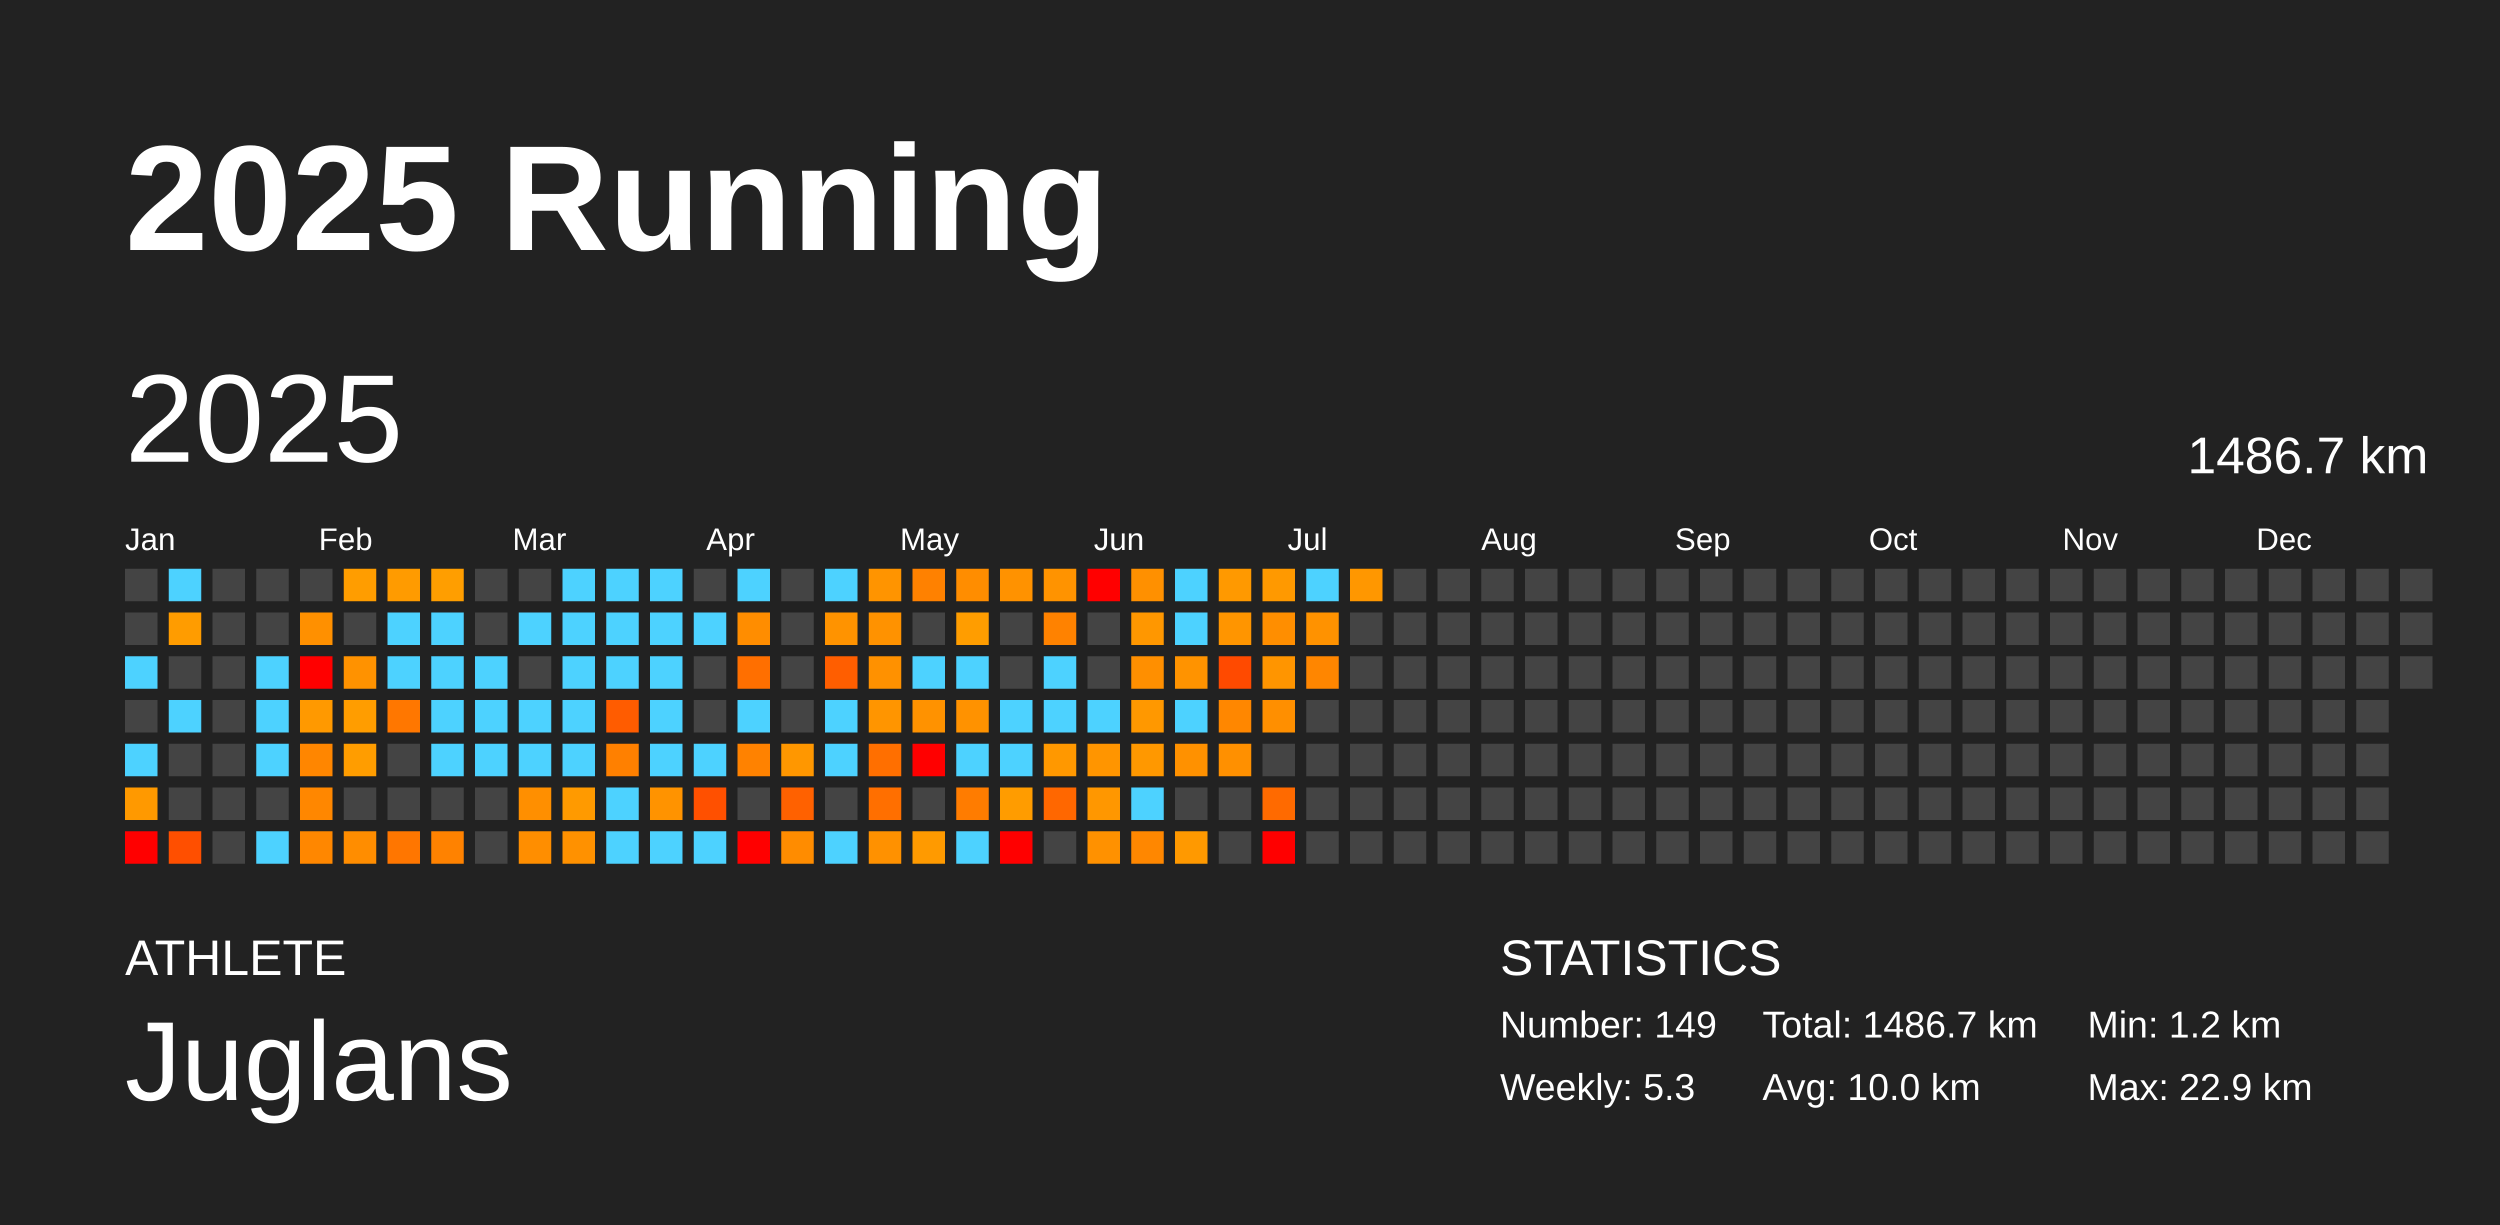
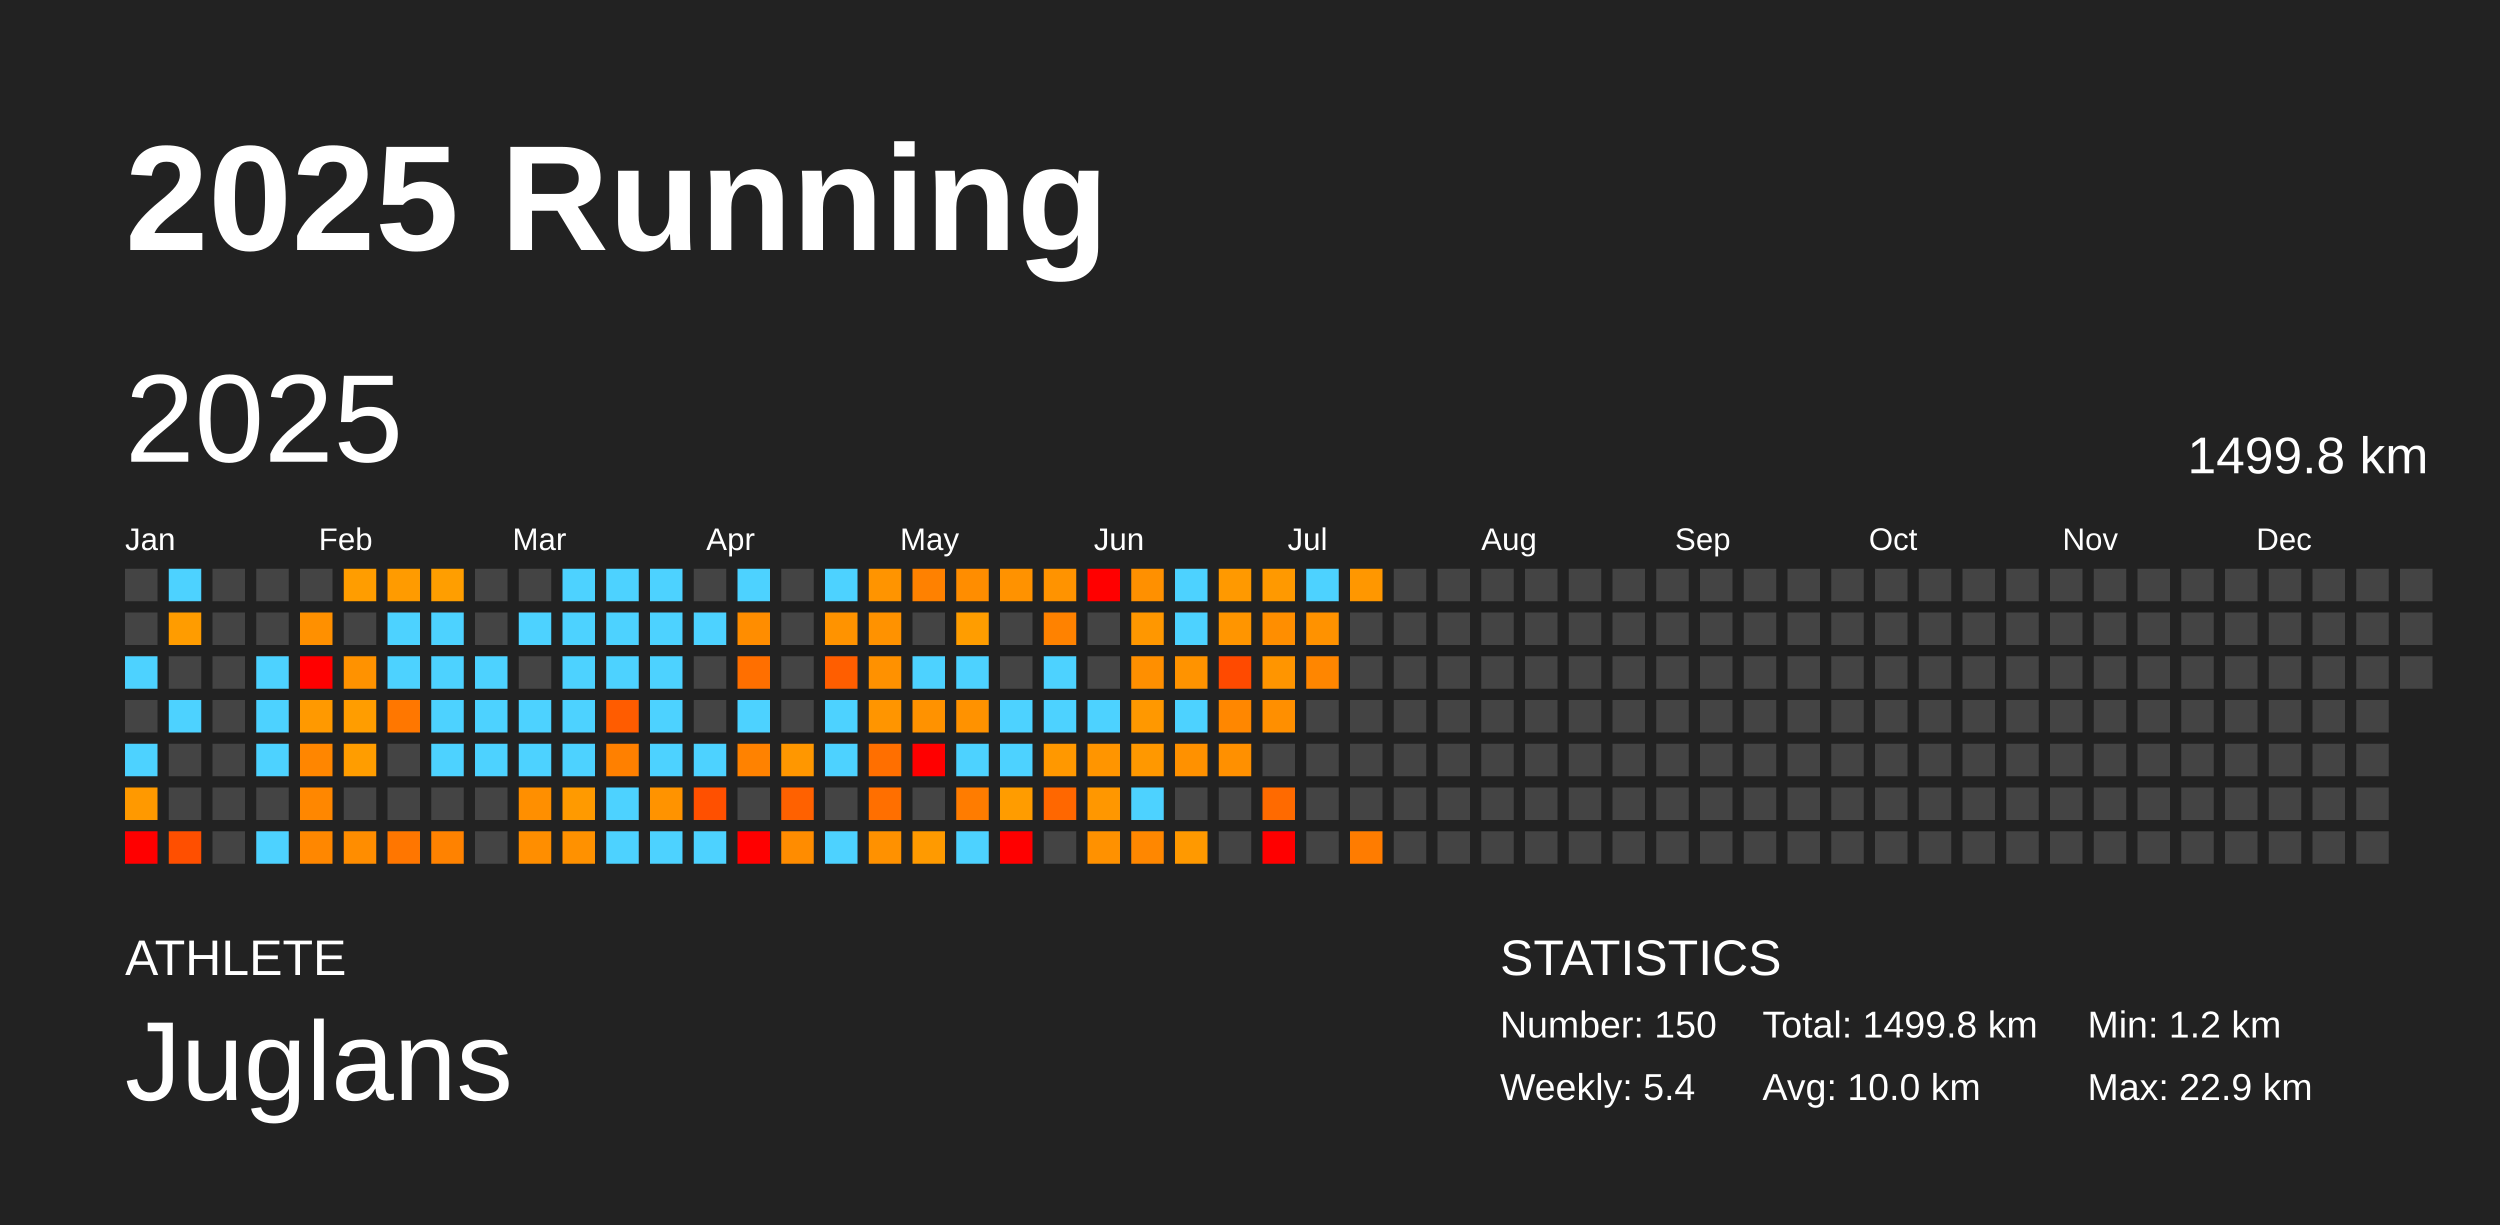
<svg xmlns="http://www.w3.org/2000/svg" baseProfile="full" height="98mm" version="1.1" viewBox="0,0,200,98" width="200mm">
  <defs />
  <rect fill="#222222" height="98" width="200" x="0" y="0" />
  <text fill="#FFFFFF" style="font-size:12px; font-family:Arial; font-weight:bold;" x="10" y="20">2025 Running</text>
  <text fill="#FFFFFF" style="font-size:4px; font-family:Arial" x="10" y="78">ATHLETE</text>
  <text fill="#FFFFFF" style="font-size:9px; font-family:Arial" x="10" y="88">Juglans</text>
  <text fill="#FFFFFF" style="font-size:4px; font-family:Arial" x="120" y="78">STATISTICS</text>
-   <text fill="#FFFFFF" style="font-size:3px; font-family:Arial" x="120" y="83">Number: 149</text>
-   <text fill="#FFFFFF" style="font-size:3px; font-family:Arial" x="120" y="88">Weekly: 5.3</text>
-   <text fill="#FFFFFF" style="font-size:3px; font-family:Arial" x="141" y="83">Total: 1486.7 km</text>
+   <text fill="#FFFFFF" style="font-size:3px; font-family:Arial" x="120" y="83">Number: 150</text>
+   <text fill="#FFFFFF" style="font-size:3px; font-family:Arial" x="120" y="88">Weekly: 5.4</text>
+   <text fill="#FFFFFF" style="font-size:3px; font-family:Arial" x="141" y="83">Total: 1499.8 km</text>
  <text fill="#FFFFFF" style="font-size:3px; font-family:Arial" x="141" y="88">Avg: 10.0 km</text>
  <text fill="#FFFFFF" style="font-size:3px; font-family:Arial" x="167" y="83">Min: 1.2 km</text>
  <text fill="#FFFFFF" style="font-size:3px; font-family:Arial" x="167" y="88">Max: 22.9 km</text>
  <text dominant-baseline="hanging" fill="#FFFFFF" style="font-size:10.0px; font-family:Arial;" x="10" y="30">2025</text>
-   <text dominant-baseline="hanging" fill="#FFFFFF" style="font-size:4.125px; font-family:Arial;" x="175" y="35">1486.7 km</text>
+   <text dominant-baseline="hanging" fill="#FFFFFF" style="font-size:4.125px; font-family:Arial;" x="175" y="35">1499.8 km</text>
  <text fill="#FFFFFF" style="font-size:2.5px; font-family:Arial" x="10.0" y="44">Jan</text>
  <text fill="#FFFFFF" style="font-size:2.5px; font-family:Arial" x="25.5" y="44">Feb</text>
  <text fill="#FFFFFF" style="font-size:2.5px; font-family:Arial" x="41.0" y="44">Mar</text>
  <text fill="#FFFFFF" style="font-size:2.5px; font-family:Arial" x="56.5" y="44">Apr</text>
  <text fill="#FFFFFF" style="font-size:2.5px; font-family:Arial" x="72.0" y="44">May</text>
  <text fill="#FFFFFF" style="font-size:2.5px; font-family:Arial" x="87.5" y="44">Jun</text>
  <text fill="#FFFFFF" style="font-size:2.5px; font-family:Arial" x="103.0" y="44">Jul</text>
  <text fill="#FFFFFF" style="font-size:2.5px; font-family:Arial" x="118.5" y="44">Aug</text>
  <text fill="#FFFFFF" style="font-size:2.5px; font-family:Arial" x="134.0" y="44">Sep</text>
  <text fill="#FFFFFF" style="font-size:2.5px; font-family:Arial" x="149.5" y="44">Oct</text>
  <text fill="#FFFFFF" style="font-size:2.5px; font-family:Arial" x="165.0" y="44">Nov</text>
  <text fill="#FFFFFF" style="font-size:2.5px; font-family:Arial" x="180.5" y="44">Dec</text>
  <rect fill="#444444" height="2.6" width="2.6" x="10.0" y="45.5" />
  <rect fill="#444444" height="2.6" width="2.6" x="10.0" y="49.0" />
  <rect fill="#4dd2ff" height="2.6" width="2.6" x="10.0" y="52.5" />
  <rect fill="#444444" height="2.6" width="2.6" x="10.0" y="56.0" />
  <rect fill="#4dd2ff" height="2.6" width="2.6" x="10.0" y="59.5" />
  <rect fill="#ff9900" height="2.6" width="2.6" x="10.0" y="63.0" />
  <rect fill="red" height="2.6" width="2.6" x="10.0" y="66.5" />
  <rect fill="#4dd2ff" height="2.6" width="2.6" x="13.5" y="45.5" />
  <rect fill="#ff9c00" height="2.6" width="2.6" x="13.5" y="49.0" />
  <rect fill="#444444" height="2.6" width="2.6" x="13.5" y="52.5" />
  <rect fill="#4dd2ff" height="2.6" width="2.6" x="13.5" y="56.0" />
  <rect fill="#444444" height="2.6" width="2.6" x="13.5" y="59.5" />
  <rect fill="#444444" height="2.6" width="2.6" x="13.5" y="63.0" />
  <rect fill="#ff4f00" height="2.6" width="2.6" x="13.5" y="66.5" />
  <rect fill="#444444" height="2.6" width="2.6" x="17.0" y="45.5" />
  <rect fill="#444444" height="2.6" width="2.6" x="17.0" y="49.0" />
  <rect fill="#444444" height="2.6" width="2.6" x="17.0" y="52.5" />
  <rect fill="#444444" height="2.6" width="2.6" x="17.0" y="56.0" />
  <rect fill="#444444" height="2.6" width="2.6" x="17.0" y="59.5" />
  <rect fill="#444444" height="2.6" width="2.6" x="17.0" y="63.0" />
  <rect fill="#444444" height="2.6" width="2.6" x="17.0" y="66.5" />
  <rect fill="#444444" height="2.6" width="2.6" x="20.5" y="45.5" />
  <rect fill="#444444" height="2.6" width="2.6" x="20.5" y="49.0" />
  <rect fill="#4dd2ff" height="2.6" width="2.6" x="20.5" y="52.5" />
  <rect fill="#4dd2ff" height="2.6" width="2.6" x="20.5" y="56.0" />
  <rect fill="#4dd2ff" height="2.6" width="2.6" x="20.5" y="59.5" />
  <rect fill="#444444" height="2.6" width="2.6" x="20.5" y="63.0" />
  <rect fill="#4dd2ff" height="2.6" width="2.6" x="20.5" y="66.5" />
  <rect fill="#444444" height="2.6" width="2.6" x="24.0" y="45.5" />
  <rect fill="#ff9000" height="2.6" width="2.6" x="24.0" y="49.0" />
  <rect fill="red" height="2.6" width="2.6" x="24.0" y="52.5" />
  <rect fill="#ff9900" height="2.6" width="2.6" x="24.0" y="56.0" />
  <rect fill="#ff8600" height="2.6" width="2.6" x="24.0" y="59.5" />
  <rect fill="#ff8700" height="2.6" width="2.6" x="24.0" y="63.0" />
  <rect fill="#ff8700" height="2.6" width="2.6" x="24.0" y="66.5" />
  <rect fill="#ff9d00" height="2.6" width="2.6" x="27.5" y="45.5" />
  <rect fill="#444444" height="2.6" width="2.6" x="27.5" y="49.0" />
  <rect fill="#ff9200" height="2.6" width="2.6" x="27.5" y="52.5" />
  <rect fill="#ff9d00" height="2.6" width="2.6" x="27.5" y="56.0" />
  <rect fill="#ff9d00" height="2.6" width="2.6" x="27.5" y="59.5" />
  <rect fill="#444444" height="2.6" width="2.6" x="27.5" y="63.0" />
  <rect fill="#ff8d00" height="2.6" width="2.6" x="27.5" y="66.5" />
  <rect fill="#ff9b00" height="2.6" width="2.6" x="31.0" y="45.5" />
  <rect fill="#4dd2ff" height="2.6" width="2.6" x="31.0" y="49.0" />
  <rect fill="#4dd2ff" height="2.6" width="2.6" x="31.0" y="52.5" />
  <rect fill="#ff7700" height="2.6" width="2.6" x="31.0" y="56.0" />
  <rect fill="#444444" height="2.6" width="2.6" x="31.0" y="59.5" />
  <rect fill="#444444" height="2.6" width="2.6" x="31.0" y="63.0" />
  <rect fill="#ff7600" height="2.6" width="2.6" x="31.0" y="66.5" />
  <rect fill="#ff9e00" height="2.6" width="2.6" x="34.5" y="45.5" />
  <rect fill="#4dd2ff" height="2.6" width="2.6" x="34.5" y="49.0" />
  <rect fill="#4dd2ff" height="2.6" width="2.6" x="34.5" y="52.5" />
  <rect fill="#4dd2ff" height="2.6" width="2.6" x="34.5" y="56.0" />
  <rect fill="#4dd2ff" height="2.6" width="2.6" x="34.5" y="59.5" />
  <rect fill="#444444" height="2.6" width="2.6" x="34.5" y="63.0" />
  <rect fill="#ff8200" height="2.6" width="2.6" x="34.5" y="66.5" />
  <rect fill="#444444" height="2.6" width="2.6" x="38.0" y="45.5" />
  <rect fill="#444444" height="2.6" width="2.6" x="38.0" y="49.0" />
  <rect fill="#4dd2ff" height="2.6" width="2.6" x="38.0" y="52.5" />
  <rect fill="#4dd2ff" height="2.6" width="2.6" x="38.0" y="56.0" />
  <rect fill="#4dd2ff" height="2.6" width="2.6" x="38.0" y="59.5" />
  <rect fill="#444444" height="2.6" width="2.6" x="38.0" y="63.0" />
  <rect fill="#444444" height="2.6" width="2.6" x="38.0" y="66.5" />
  <rect fill="#444444" height="2.6" width="2.6" x="41.5" y="45.5" />
  <rect fill="#4dd2ff" height="2.6" width="2.6" x="41.5" y="49.0" />
  <rect fill="#444444" height="2.6" width="2.6" x="41.5" y="52.5" />
  <rect fill="#4dd2ff" height="2.6" width="2.6" x="41.5" y="56.0" />
  <rect fill="#4dd2ff" height="2.6" width="2.6" x="41.5" y="59.5" />
  <rect fill="#ff8f00" height="2.6" width="2.6" x="41.5" y="63.0" />
  <rect fill="#ff8e00" height="2.6" width="2.6" x="41.5" y="66.5" />
  <rect fill="#4dd2ff" height="2.6" width="2.6" x="45.0" y="45.5" />
  <rect fill="#4dd2ff" height="2.6" width="2.6" x="45.0" y="49.0" />
  <rect fill="#4dd2ff" height="2.6" width="2.6" x="45.0" y="52.5" />
  <rect fill="#4dd2ff" height="2.6" width="2.6" x="45.0" y="56.0" />
  <rect fill="#4dd2ff" height="2.6" width="2.6" x="45.0" y="59.5" />
  <rect fill="#ff9a00" height="2.6" width="2.6" x="45.0" y="63.0" />
  <rect fill="#ff9100" height="2.6" width="2.6" x="45.0" y="66.5" />
  <rect fill="#4dd2ff" height="2.6" width="2.6" x="48.5" y="45.5" />
  <rect fill="#4dd2ff" height="2.6" width="2.6" x="48.5" y="49.0" />
  <rect fill="#4dd2ff" height="2.6" width="2.6" x="48.5" y="52.5" />
  <rect fill="#ff5c00" height="2.6" width="2.6" x="48.5" y="56.0" />
  <rect fill="#ff8000" height="2.6" width="2.6" x="48.5" y="59.5" />
  <rect fill="#4dd2ff" height="2.6" width="2.6" x="48.5" y="63.0" />
  <rect fill="#4dd2ff" height="2.6" width="2.6" x="48.5" y="66.5" />
  <rect fill="#4dd2ff" height="2.6" width="2.6" x="52.0" y="45.5" />
  <rect fill="#4dd2ff" height="2.6" width="2.6" x="52.0" y="49.0" />
  <rect fill="#4dd2ff" height="2.6" width="2.6" x="52.0" y="52.5" />
  <rect fill="#4dd2ff" height="2.6" width="2.6" x="52.0" y="56.0" />
  <rect fill="#4dd2ff" height="2.6" width="2.6" x="52.0" y="59.5" />
  <rect fill="#ff9300" height="2.6" width="2.6" x="52.0" y="63.0" />
  <rect fill="#4dd2ff" height="2.6" width="2.6" x="52.0" y="66.5" />
  <rect fill="#444444" height="2.6" width="2.6" x="55.5" y="45.5" />
  <rect fill="#4dd2ff" height="2.6" width="2.6" x="55.5" y="49.0" />
  <rect fill="#444444" height="2.6" width="2.6" x="55.5" y="52.5" />
  <rect fill="#444444" height="2.6" width="2.6" x="55.5" y="56.0" />
  <rect fill="#4dd2ff" height="2.6" width="2.6" x="55.5" y="59.5" />
  <rect fill="#ff5000" height="2.6" width="2.6" x="55.5" y="63.0" />
  <rect fill="#4dd2ff" height="2.6" width="2.6" x="55.5" y="66.5" />
  <rect fill="#4dd2ff" height="2.6" width="2.6" x="59.0" y="45.5" />
  <rect fill="#ff8d00" height="2.6" width="2.6" x="59.0" y="49.0" />
  <rect fill="#ff6f00" height="2.6" width="2.6" x="59.0" y="52.5" />
  <rect fill="#4dd2ff" height="2.6" width="2.6" x="59.0" y="56.0" />
  <rect fill="#ff8200" height="2.6" width="2.6" x="59.0" y="59.5" />
  <rect fill="#444444" height="2.6" width="2.6" x="59.0" y="63.0" />
  <rect fill="red" height="2.6" width="2.6" x="59.0" y="66.5" />
  <rect fill="#444444" height="2.6" width="2.6" x="62.5" y="45.5" />
  <rect fill="#444444" height="2.6" width="2.6" x="62.5" y="49.0" />
  <rect fill="#444444" height="2.6" width="2.6" x="62.5" y="52.5" />
  <rect fill="#444444" height="2.6" width="2.6" x="62.5" y="56.0" />
  <rect fill="#ff9700" height="2.6" width="2.6" x="62.5" y="59.5" />
  <rect fill="#ff6100" height="2.6" width="2.6" x="62.5" y="63.0" />
  <rect fill="#ff8c00" height="2.6" width="2.6" x="62.5" y="66.5" />
  <rect fill="#4dd2ff" height="2.6" width="2.6" x="66.0" y="45.5" />
  <rect fill="#ff9300" height="2.6" width="2.6" x="66.0" y="49.0" />
  <rect fill="#ff5e00" height="2.6" width="2.6" x="66.0" y="52.5" />
  <rect fill="#4dd2ff" height="2.6" width="2.6" x="66.0" y="56.0" />
  <rect fill="#4dd2ff" height="2.6" width="2.6" x="66.0" y="59.5" />
  <rect fill="#444444" height="2.6" width="2.6" x="66.0" y="63.0" />
  <rect fill="#4dd2ff" height="2.6" width="2.6" x="66.0" y="66.5" />
  <rect fill="#ff9400" height="2.6" width="2.6" x="69.5" y="45.5" />
  <rect fill="#ff9200" height="2.6" width="2.6" x="69.5" y="49.0" />
  <rect fill="#ff9100" height="2.6" width="2.6" x="69.5" y="52.5" />
  <rect fill="#ff9500" height="2.6" width="2.6" x="69.5" y="56.0" />
  <rect fill="#ff6f00" height="2.6" width="2.6" x="69.5" y="59.5" />
  <rect fill="#ff6f00" height="2.6" width="2.6" x="69.5" y="63.0" />
  <rect fill="#ff9100" height="2.6" width="2.6" x="69.5" y="66.5" />
  <rect fill="#ff8100" height="2.6" width="2.6" x="73.0" y="45.5" />
  <rect fill="#444444" height="2.6" width="2.6" x="73.0" y="49.0" />
  <rect fill="#4dd2ff" height="2.6" width="2.6" x="73.0" y="52.5" />
  <rect fill="#ff9200" height="2.6" width="2.6" x="73.0" y="56.0" />
  <rect fill="red" height="2.6" width="2.6" x="73.0" y="59.5" />
  <rect fill="#444444" height="2.6" width="2.6" x="73.0" y="63.0" />
  <rect fill="#ff9a00" height="2.6" width="2.6" x="73.0" y="66.5" />
  <rect fill="#ff8d00" height="2.6" width="2.6" x="76.5" y="45.5" />
  <rect fill="#ff9d00" height="2.6" width="2.6" x="76.5" y="49.0" />
  <rect fill="#4dd2ff" height="2.6" width="2.6" x="76.5" y="52.5" />
  <rect fill="#ff9200" height="2.6" width="2.6" x="76.5" y="56.0" />
  <rect fill="#4dd2ff" height="2.6" width="2.6" x="76.5" y="59.5" />
  <rect fill="#ff7c00" height="2.6" width="2.6" x="76.5" y="63.0" />
  <rect fill="#4dd2ff" height="2.6" width="2.6" x="76.5" y="66.5" />
  <rect fill="#ff9200" height="2.6" width="2.6" x="80.0" y="45.5" />
  <rect fill="#444444" height="2.6" width="2.6" x="80.0" y="49.0" />
  <rect fill="#444444" height="2.6" width="2.6" x="80.0" y="52.5" />
  <rect fill="#4dd2ff" height="2.6" width="2.6" x="80.0" y="56.0" />
  <rect fill="#4dd2ff" height="2.6" width="2.6" x="80.0" y="59.5" />
  <rect fill="#ff9c00" height="2.6" width="2.6" x="80.0" y="63.0" />
  <rect fill="red" height="2.6" width="2.6" x="80.0" y="66.5" />
  <rect fill="#ff9300" height="2.6" width="2.6" x="83.5" y="45.5" />
  <rect fill="#ff8200" height="2.6" width="2.6" x="83.5" y="49.0" />
  <rect fill="#4dd2ff" height="2.6" width="2.6" x="83.5" y="52.5" />
  <rect fill="#4dd2ff" height="2.6" width="2.6" x="83.5" y="56.0" />
  <rect fill="#ff9800" height="2.6" width="2.6" x="83.5" y="59.5" />
  <rect fill="#ff6700" height="2.6" width="2.6" x="83.5" y="63.0" />
  <rect fill="#444444" height="2.6" width="2.6" x="83.5" y="66.5" />
  <rect fill="red" height="2.6" width="2.6" x="87.0" y="45.5" />
  <rect fill="#444444" height="2.6" width="2.6" x="87.0" y="49.0" />
  <rect fill="#444444" height="2.6" width="2.6" x="87.0" y="52.5" />
  <rect fill="#4dd2ff" height="2.6" width="2.6" x="87.0" y="56.0" />
  <rect fill="#ff9500" height="2.6" width="2.6" x="87.0" y="59.5" />
  <rect fill="#ff9700" height="2.6" width="2.6" x="87.0" y="63.0" />
  <rect fill="#ff9100" height="2.6" width="2.6" x="87.0" y="66.5" />
  <rect fill="#ff9000" height="2.6" width="2.6" x="90.5" y="45.5" />
  <rect fill="#ff9700" height="2.6" width="2.6" x="90.5" y="49.0" />
  <rect fill="#ff8f00" height="2.6" width="2.6" x="90.5" y="52.5" />
  <rect fill="#ff9800" height="2.6" width="2.6" x="90.5" y="56.0" />
  <rect fill="#ff9800" height="2.6" width="2.6" x="90.5" y="59.5" />
  <rect fill="#4dd2ff" height="2.6" width="2.6" x="90.5" y="63.0" />
  <rect fill="#ff8700" height="2.6" width="2.6" x="90.5" y="66.5" />
  <rect fill="#4dd2ff" height="2.6" width="2.6" x="94.0" y="45.5" />
  <rect fill="#4dd2ff" height="2.6" width="2.6" x="94.0" y="49.0" />
  <rect fill="#ff9300" height="2.6" width="2.6" x="94.0" y="52.5" />
  <rect fill="#4dd2ff" height="2.6" width="2.6" x="94.0" y="56.0" />
  <rect fill="#ff9100" height="2.6" width="2.6" x="94.0" y="59.5" />
  <rect fill="#444444" height="2.6" width="2.6" x="94.0" y="63.0" />
  <rect fill="#ff9900" height="2.6" width="2.6" x="94.0" y="66.5" />
  <rect fill="#ff9900" height="2.6" width="2.6" x="97.5" y="45.5" />
  <rect fill="#ff9500" height="2.6" width="2.6" x="97.5" y="49.0" />
  <rect fill="#ff4a00" height="2.6" width="2.6" x="97.5" y="52.5" />
  <rect fill="#ff8700" height="2.6" width="2.6" x="97.5" y="56.0" />
  <rect fill="#ff9000" height="2.6" width="2.6" x="97.5" y="59.5" />
  <rect fill="#444444" height="2.6" width="2.6" x="97.5" y="63.0" />
  <rect fill="#444444" height="2.6" width="2.6" x="97.5" y="66.5" />
  <rect fill="#ff9900" height="2.6" width="2.6" x="101.0" y="45.5" />
  <rect fill="#ff8e00" height="2.6" width="2.6" x="101.0" y="49.0" />
  <rect fill="#ff9500" height="2.6" width="2.6" x="101.0" y="52.5" />
  <rect fill="#ff8f00" height="2.6" width="2.6" x="101.0" y="56.0" />
  <rect fill="#444444" height="2.6" width="2.6" x="101.0" y="59.5" />
  <rect fill="#ff6a00" height="2.6" width="2.6" x="101.0" y="63.0" />
  <rect fill="red" height="2.6" width="2.6" x="101.0" y="66.5" />
  <rect fill="#4dd2ff" height="2.6" width="2.6" x="104.5" y="45.5" />
  <rect fill="#ff9200" height="2.6" width="2.6" x="104.5" y="49.0" />
  <rect fill="#ff8600" height="2.6" width="2.6" x="104.5" y="52.5" />
  <rect fill="#444444" height="2.6" width="2.6" x="104.5" y="56.0" />
  <rect fill="#444444" height="2.6" width="2.6" x="104.5" y="59.5" />
  <rect fill="#444444" height="2.6" width="2.6" x="104.5" y="63.0" />
  <rect fill="#444444" height="2.6" width="2.6" x="104.5" y="66.5" />
  <rect fill="#ff9700" height="2.6" width="2.6" x="108.0" y="45.5" />
  <rect fill="#444444" height="2.6" width="2.6" x="108.0" y="49.0" />
  <rect fill="#444444" height="2.6" width="2.6" x="108.0" y="52.5" />
  <rect fill="#444444" height="2.6" width="2.6" x="108.0" y="56.0" />
  <rect fill="#444444" height="2.6" width="2.6" x="108.0" y="59.5" />
  <rect fill="#444444" height="2.6" width="2.6" x="108.0" y="63.0" />
-   <rect fill="#444444" height="2.6" width="2.6" x="108.0" y="66.5" />
+   <rect fill="#ff7c00" height="2.6" width="2.6" x="108.0" y="66.5" />
  <rect fill="#444444" height="2.6" width="2.6" x="111.5" y="45.5" />
  <rect fill="#444444" height="2.6" width="2.6" x="111.5" y="49.0" />
  <rect fill="#444444" height="2.6" width="2.6" x="111.5" y="52.5" />
  <rect fill="#444444" height="2.6" width="2.6" x="111.5" y="56.0" />
  <rect fill="#444444" height="2.6" width="2.6" x="111.5" y="59.5" />
  <rect fill="#444444" height="2.6" width="2.6" x="111.5" y="63.0" />
  <rect fill="#444444" height="2.6" width="2.6" x="111.5" y="66.5" />
  <rect fill="#444444" height="2.6" width="2.6" x="115.0" y="45.5" />
  <rect fill="#444444" height="2.6" width="2.6" x="115.0" y="49.0" />
  <rect fill="#444444" height="2.6" width="2.6" x="115.0" y="52.5" />
  <rect fill="#444444" height="2.6" width="2.6" x="115.0" y="56.0" />
  <rect fill="#444444" height="2.6" width="2.6" x="115.0" y="59.5" />
  <rect fill="#444444" height="2.6" width="2.6" x="115.0" y="63.0" />
  <rect fill="#444444" height="2.6" width="2.6" x="115.0" y="66.5" />
  <rect fill="#444444" height="2.6" width="2.6" x="118.5" y="45.5" />
  <rect fill="#444444" height="2.6" width="2.6" x="118.5" y="49.0" />
  <rect fill="#444444" height="2.6" width="2.6" x="118.5" y="52.5" />
  <rect fill="#444444" height="2.6" width="2.6" x="118.5" y="56.0" />
  <rect fill="#444444" height="2.6" width="2.6" x="118.5" y="59.5" />
  <rect fill="#444444" height="2.6" width="2.6" x="118.5" y="63.0" />
  <rect fill="#444444" height="2.6" width="2.6" x="118.5" y="66.5" />
  <rect fill="#444444" height="2.6" width="2.6" x="122.0" y="45.5" />
  <rect fill="#444444" height="2.6" width="2.6" x="122.0" y="49.0" />
  <rect fill="#444444" height="2.6" width="2.6" x="122.0" y="52.5" />
  <rect fill="#444444" height="2.6" width="2.6" x="122.0" y="56.0" />
  <rect fill="#444444" height="2.6" width="2.6" x="122.0" y="59.5" />
  <rect fill="#444444" height="2.6" width="2.6" x="122.0" y="63.0" />
  <rect fill="#444444" height="2.6" width="2.6" x="122.0" y="66.5" />
  <rect fill="#444444" height="2.6" width="2.6" x="125.5" y="45.5" />
  <rect fill="#444444" height="2.6" width="2.6" x="125.5" y="49.0" />
  <rect fill="#444444" height="2.6" width="2.6" x="125.5" y="52.5" />
  <rect fill="#444444" height="2.6" width="2.6" x="125.5" y="56.0" />
  <rect fill="#444444" height="2.6" width="2.6" x="125.5" y="59.5" />
  <rect fill="#444444" height="2.6" width="2.6" x="125.5" y="63.0" />
  <rect fill="#444444" height="2.6" width="2.6" x="125.5" y="66.5" />
  <rect fill="#444444" height="2.6" width="2.6" x="129.0" y="45.5" />
  <rect fill="#444444" height="2.6" width="2.6" x="129.0" y="49.0" />
  <rect fill="#444444" height="2.6" width="2.6" x="129.0" y="52.5" />
  <rect fill="#444444" height="2.6" width="2.6" x="129.0" y="56.0" />
  <rect fill="#444444" height="2.6" width="2.6" x="129.0" y="59.5" />
  <rect fill="#444444" height="2.6" width="2.6" x="129.0" y="63.0" />
  <rect fill="#444444" height="2.6" width="2.6" x="129.0" y="66.5" />
  <rect fill="#444444" height="2.6" width="2.6" x="132.5" y="45.5" />
  <rect fill="#444444" height="2.6" width="2.6" x="132.5" y="49.0" />
  <rect fill="#444444" height="2.6" width="2.6" x="132.5" y="52.5" />
  <rect fill="#444444" height="2.6" width="2.6" x="132.5" y="56.0" />
  <rect fill="#444444" height="2.6" width="2.6" x="132.5" y="59.5" />
  <rect fill="#444444" height="2.6" width="2.6" x="132.5" y="63.0" />
  <rect fill="#444444" height="2.6" width="2.6" x="132.5" y="66.5" />
  <rect fill="#444444" height="2.6" width="2.6" x="136.0" y="45.5" />
  <rect fill="#444444" height="2.6" width="2.6" x="136.0" y="49.0" />
  <rect fill="#444444" height="2.6" width="2.6" x="136.0" y="52.5" />
  <rect fill="#444444" height="2.6" width="2.6" x="136.0" y="56.0" />
  <rect fill="#444444" height="2.6" width="2.6" x="136.0" y="59.5" />
  <rect fill="#444444" height="2.6" width="2.6" x="136.0" y="63.0" />
  <rect fill="#444444" height="2.6" width="2.6" x="136.0" y="66.5" />
  <rect fill="#444444" height="2.6" width="2.6" x="139.5" y="45.5" />
  <rect fill="#444444" height="2.6" width="2.6" x="139.5" y="49.0" />
  <rect fill="#444444" height="2.6" width="2.6" x="139.5" y="52.5" />
  <rect fill="#444444" height="2.6" width="2.6" x="139.5" y="56.0" />
  <rect fill="#444444" height="2.6" width="2.6" x="139.5" y="59.5" />
  <rect fill="#444444" height="2.6" width="2.6" x="139.5" y="63.0" />
  <rect fill="#444444" height="2.6" width="2.6" x="139.5" y="66.5" />
  <rect fill="#444444" height="2.6" width="2.6" x="143.0" y="45.5" />
  <rect fill="#444444" height="2.6" width="2.6" x="143.0" y="49.0" />
  <rect fill="#444444" height="2.6" width="2.6" x="143.0" y="52.5" />
  <rect fill="#444444" height="2.6" width="2.6" x="143.0" y="56.0" />
  <rect fill="#444444" height="2.6" width="2.6" x="143.0" y="59.5" />
  <rect fill="#444444" height="2.6" width="2.6" x="143.0" y="63.0" />
  <rect fill="#444444" height="2.6" width="2.6" x="143.0" y="66.5" />
  <rect fill="#444444" height="2.6" width="2.6" x="146.5" y="45.5" />
  <rect fill="#444444" height="2.6" width="2.6" x="146.5" y="49.0" />
  <rect fill="#444444" height="2.6" width="2.6" x="146.5" y="52.5" />
  <rect fill="#444444" height="2.6" width="2.6" x="146.5" y="56.0" />
  <rect fill="#444444" height="2.6" width="2.6" x="146.5" y="59.5" />
  <rect fill="#444444" height="2.6" width="2.6" x="146.5" y="63.0" />
  <rect fill="#444444" height="2.6" width="2.6" x="146.5" y="66.5" />
  <rect fill="#444444" height="2.6" width="2.6" x="150.0" y="45.5" />
  <rect fill="#444444" height="2.6" width="2.6" x="150.0" y="49.0" />
  <rect fill="#444444" height="2.6" width="2.6" x="150.0" y="52.5" />
  <rect fill="#444444" height="2.6" width="2.6" x="150.0" y="56.0" />
  <rect fill="#444444" height="2.6" width="2.6" x="150.0" y="59.5" />
  <rect fill="#444444" height="2.6" width="2.6" x="150.0" y="63.0" />
  <rect fill="#444444" height="2.6" width="2.6" x="150.0" y="66.5" />
  <rect fill="#444444" height="2.6" width="2.6" x="153.5" y="45.5" />
  <rect fill="#444444" height="2.6" width="2.6" x="153.5" y="49.0" />
  <rect fill="#444444" height="2.6" width="2.6" x="153.5" y="52.5" />
  <rect fill="#444444" height="2.6" width="2.6" x="153.5" y="56.0" />
  <rect fill="#444444" height="2.6" width="2.6" x="153.5" y="59.5" />
  <rect fill="#444444" height="2.6" width="2.6" x="153.5" y="63.0" />
  <rect fill="#444444" height="2.6" width="2.6" x="153.5" y="66.5" />
  <rect fill="#444444" height="2.6" width="2.6" x="157.0" y="45.5" />
  <rect fill="#444444" height="2.6" width="2.6" x="157.0" y="49.0" />
  <rect fill="#444444" height="2.6" width="2.6" x="157.0" y="52.5" />
  <rect fill="#444444" height="2.6" width="2.6" x="157.0" y="56.0" />
  <rect fill="#444444" height="2.6" width="2.6" x="157.0" y="59.5" />
  <rect fill="#444444" height="2.6" width="2.6" x="157.0" y="63.0" />
  <rect fill="#444444" height="2.6" width="2.6" x="157.0" y="66.5" />
  <rect fill="#444444" height="2.6" width="2.6" x="160.5" y="45.5" />
  <rect fill="#444444" height="2.6" width="2.6" x="160.5" y="49.0" />
  <rect fill="#444444" height="2.6" width="2.6" x="160.5" y="52.5" />
  <rect fill="#444444" height="2.6" width="2.6" x="160.5" y="56.0" />
  <rect fill="#444444" height="2.6" width="2.6" x="160.5" y="59.5" />
  <rect fill="#444444" height="2.6" width="2.6" x="160.5" y="63.0" />
  <rect fill="#444444" height="2.6" width="2.6" x="160.5" y="66.5" />
  <rect fill="#444444" height="2.6" width="2.6" x="164.0" y="45.5" />
  <rect fill="#444444" height="2.6" width="2.6" x="164.0" y="49.0" />
  <rect fill="#444444" height="2.6" width="2.6" x="164.0" y="52.5" />
  <rect fill="#444444" height="2.6" width="2.6" x="164.0" y="56.0" />
  <rect fill="#444444" height="2.6" width="2.6" x="164.0" y="59.5" />
  <rect fill="#444444" height="2.6" width="2.6" x="164.0" y="63.0" />
  <rect fill="#444444" height="2.6" width="2.6" x="164.0" y="66.5" />
  <rect fill="#444444" height="2.6" width="2.6" x="167.5" y="45.5" />
  <rect fill="#444444" height="2.6" width="2.6" x="167.5" y="49.0" />
  <rect fill="#444444" height="2.6" width="2.6" x="167.5" y="52.5" />
  <rect fill="#444444" height="2.6" width="2.6" x="167.5" y="56.0" />
  <rect fill="#444444" height="2.6" width="2.6" x="167.5" y="59.5" />
  <rect fill="#444444" height="2.6" width="2.6" x="167.5" y="63.0" />
  <rect fill="#444444" height="2.6" width="2.6" x="167.5" y="66.5" />
  <rect fill="#444444" height="2.6" width="2.6" x="171.0" y="45.5" />
  <rect fill="#444444" height="2.6" width="2.6" x="171.0" y="49.0" />
  <rect fill="#444444" height="2.6" width="2.6" x="171.0" y="52.5" />
  <rect fill="#444444" height="2.6" width="2.6" x="171.0" y="56.0" />
  <rect fill="#444444" height="2.6" width="2.6" x="171.0" y="59.5" />
  <rect fill="#444444" height="2.6" width="2.6" x="171.0" y="63.0" />
  <rect fill="#444444" height="2.6" width="2.6" x="171.0" y="66.5" />
  <rect fill="#444444" height="2.6" width="2.6" x="174.5" y="45.5" />
  <rect fill="#444444" height="2.6" width="2.6" x="174.5" y="49.0" />
  <rect fill="#444444" height="2.6" width="2.6" x="174.5" y="52.5" />
  <rect fill="#444444" height="2.6" width="2.6" x="174.5" y="56.0" />
  <rect fill="#444444" height="2.6" width="2.6" x="174.5" y="59.5" />
  <rect fill="#444444" height="2.6" width="2.6" x="174.5" y="63.0" />
  <rect fill="#444444" height="2.6" width="2.6" x="174.5" y="66.5" />
  <rect fill="#444444" height="2.6" width="2.6" x="178.0" y="45.5" />
  <rect fill="#444444" height="2.6" width="2.6" x="178.0" y="49.0" />
  <rect fill="#444444" height="2.6" width="2.6" x="178.0" y="52.5" />
  <rect fill="#444444" height="2.6" width="2.6" x="178.0" y="56.0" />
  <rect fill="#444444" height="2.6" width="2.6" x="178.0" y="59.5" />
  <rect fill="#444444" height="2.6" width="2.6" x="178.0" y="63.0" />
  <rect fill="#444444" height="2.6" width="2.6" x="178.0" y="66.5" />
  <rect fill="#444444" height="2.6" width="2.6" x="181.5" y="45.5" />
  <rect fill="#444444" height="2.6" width="2.6" x="181.5" y="49.0" />
  <rect fill="#444444" height="2.6" width="2.6" x="181.5" y="52.5" />
  <rect fill="#444444" height="2.6" width="2.6" x="181.5" y="56.0" />
  <rect fill="#444444" height="2.6" width="2.6" x="181.5" y="59.5" />
  <rect fill="#444444" height="2.6" width="2.6" x="181.5" y="63.0" />
  <rect fill="#444444" height="2.6" width="2.6" x="181.5" y="66.5" />
  <rect fill="#444444" height="2.6" width="2.6" x="185.0" y="45.5" />
  <rect fill="#444444" height="2.6" width="2.6" x="185.0" y="49.0" />
  <rect fill="#444444" height="2.6" width="2.6" x="185.0" y="52.5" />
  <rect fill="#444444" height="2.6" width="2.6" x="185.0" y="56.0" />
  <rect fill="#444444" height="2.6" width="2.6" x="185.0" y="59.5" />
  <rect fill="#444444" height="2.6" width="2.6" x="185.0" y="63.0" />
  <rect fill="#444444" height="2.6" width="2.6" x="185.0" y="66.5" />
  <rect fill="#444444" height="2.6" width="2.6" x="188.5" y="45.5" />
  <rect fill="#444444" height="2.6" width="2.6" x="188.5" y="49.0" />
  <rect fill="#444444" height="2.6" width="2.6" x="188.5" y="52.5" />
  <rect fill="#444444" height="2.6" width="2.6" x="188.5" y="56.0" />
  <rect fill="#444444" height="2.6" width="2.6" x="188.5" y="59.5" />
  <rect fill="#444444" height="2.6" width="2.6" x="188.5" y="63.0" />
  <rect fill="#444444" height="2.6" width="2.6" x="188.5" y="66.5" />
  <rect fill="#444444" height="2.6" width="2.6" x="192.0" y="45.5" />
  <rect fill="#444444" height="2.6" width="2.6" x="192.0" y="49.0" />
  <rect fill="#444444" height="2.6" width="2.6" x="192.0" y="52.5" />
</svg>
